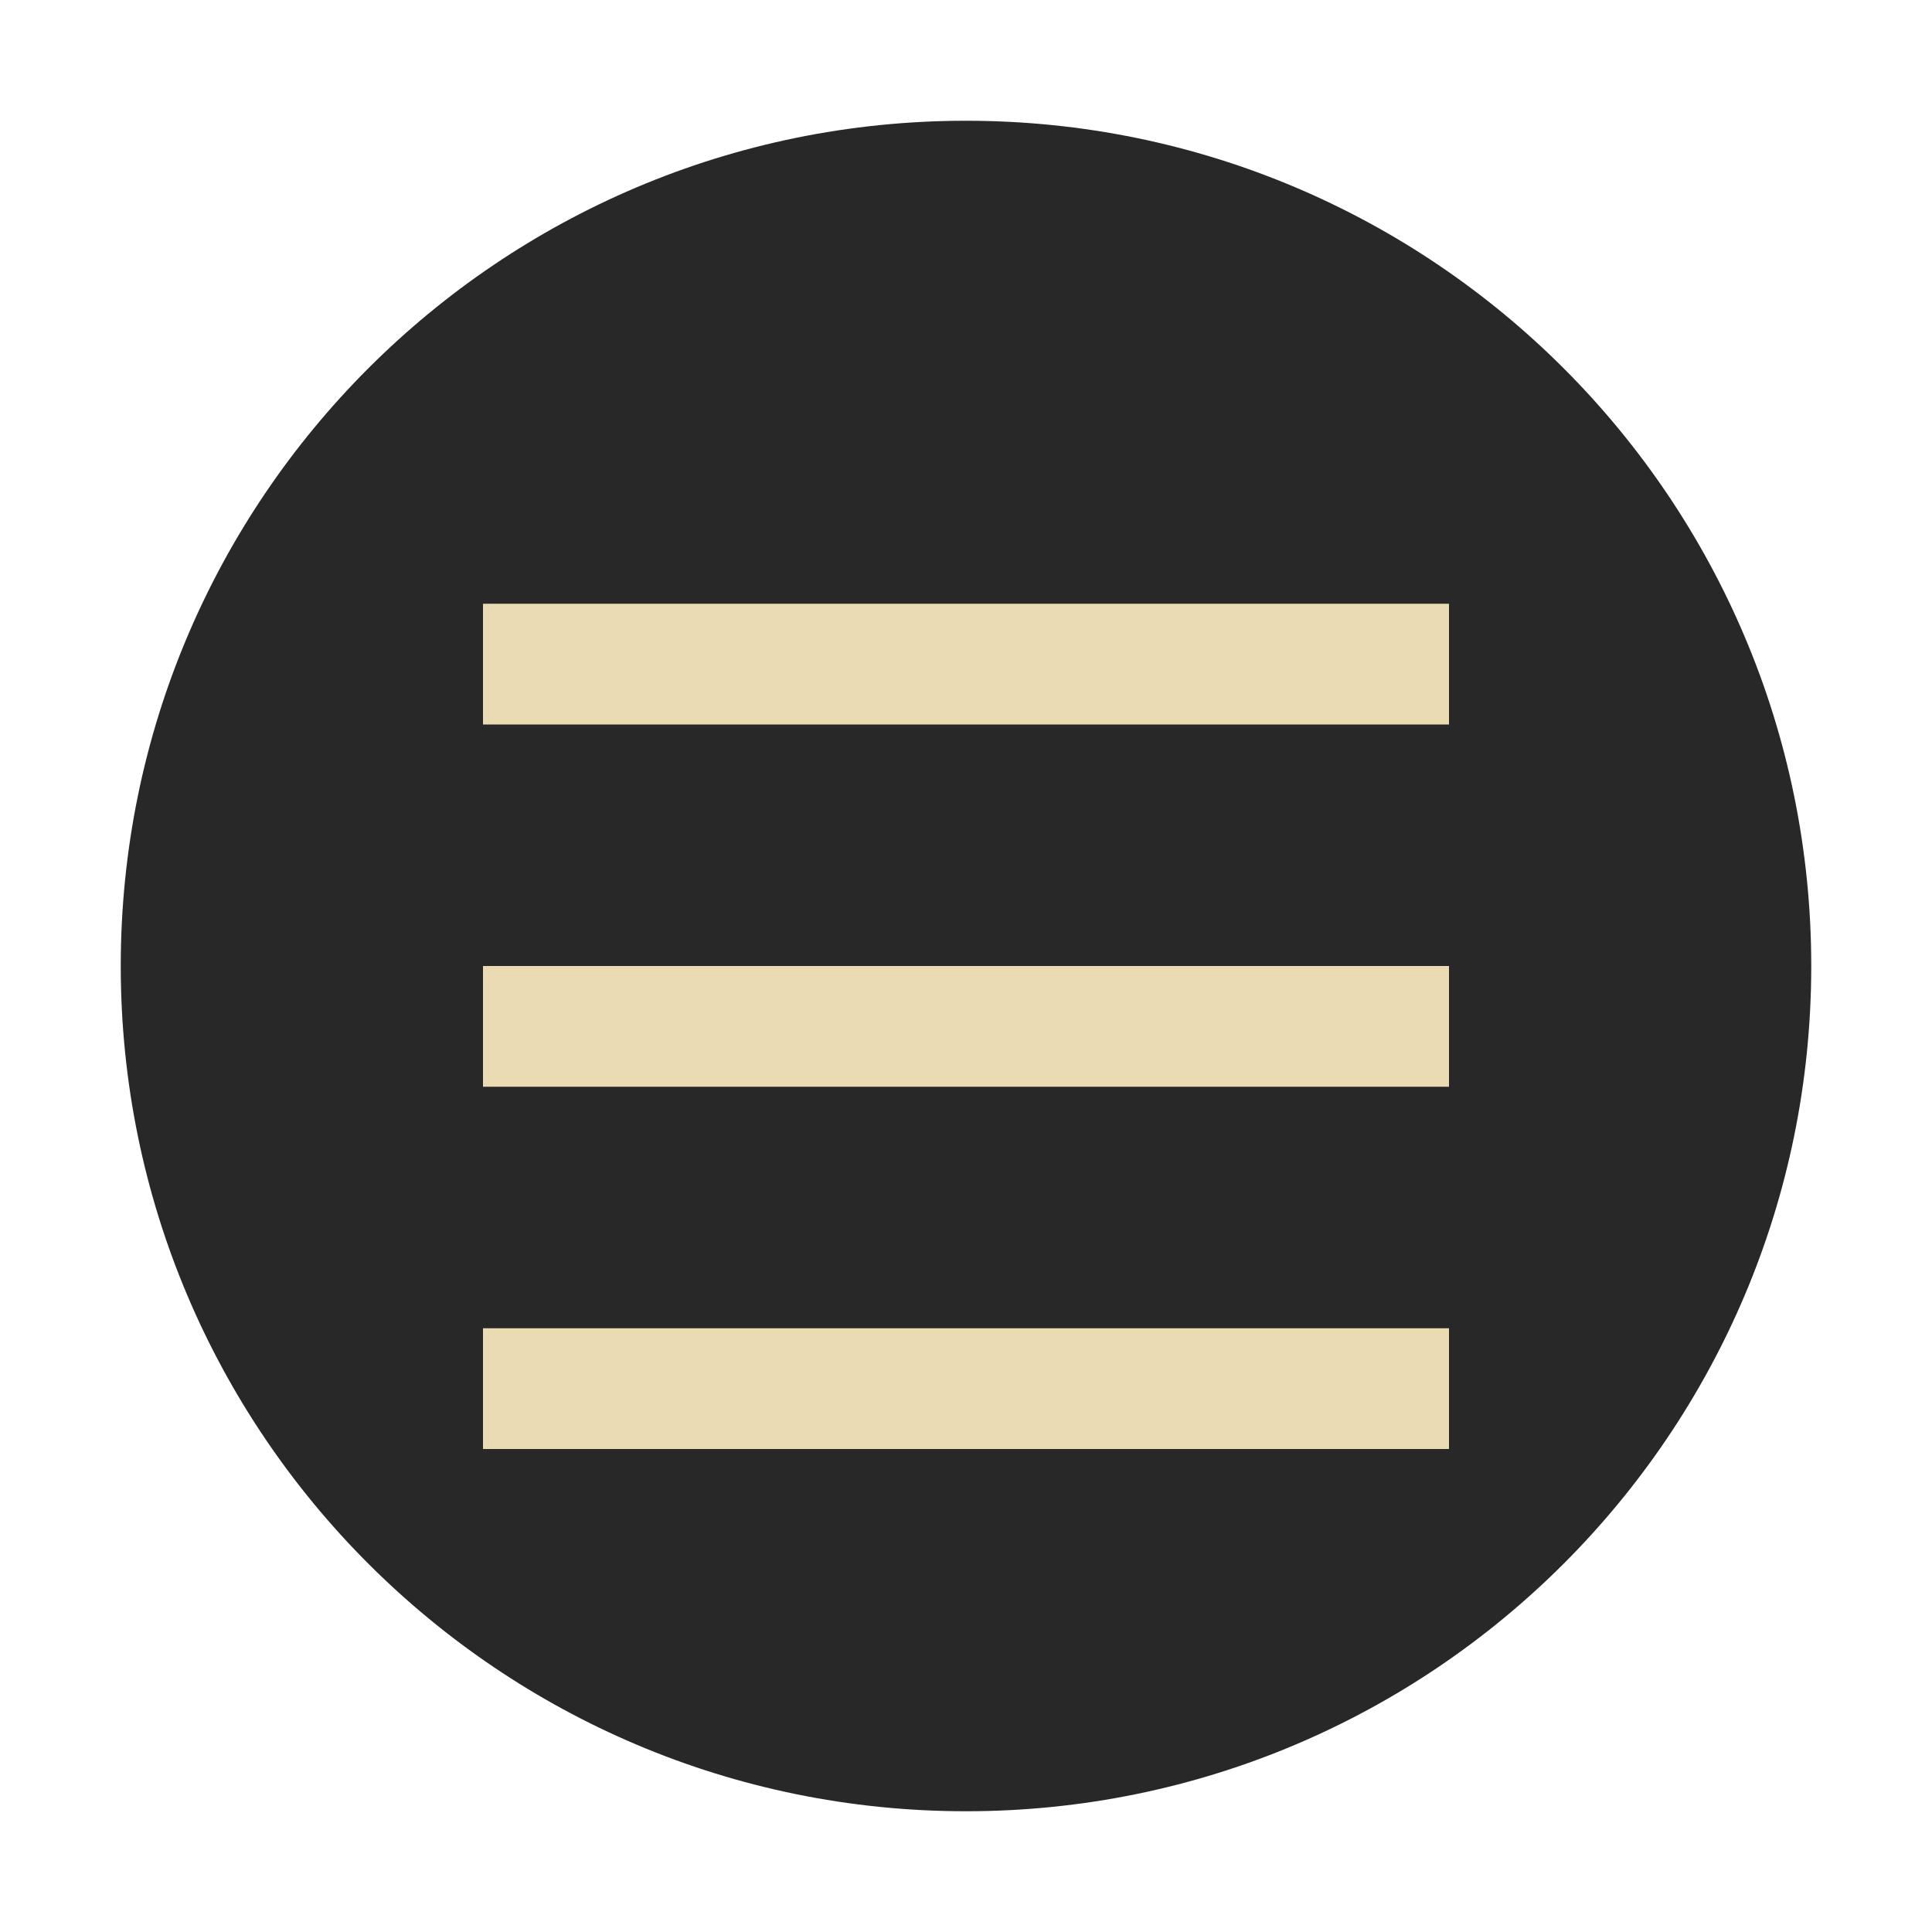
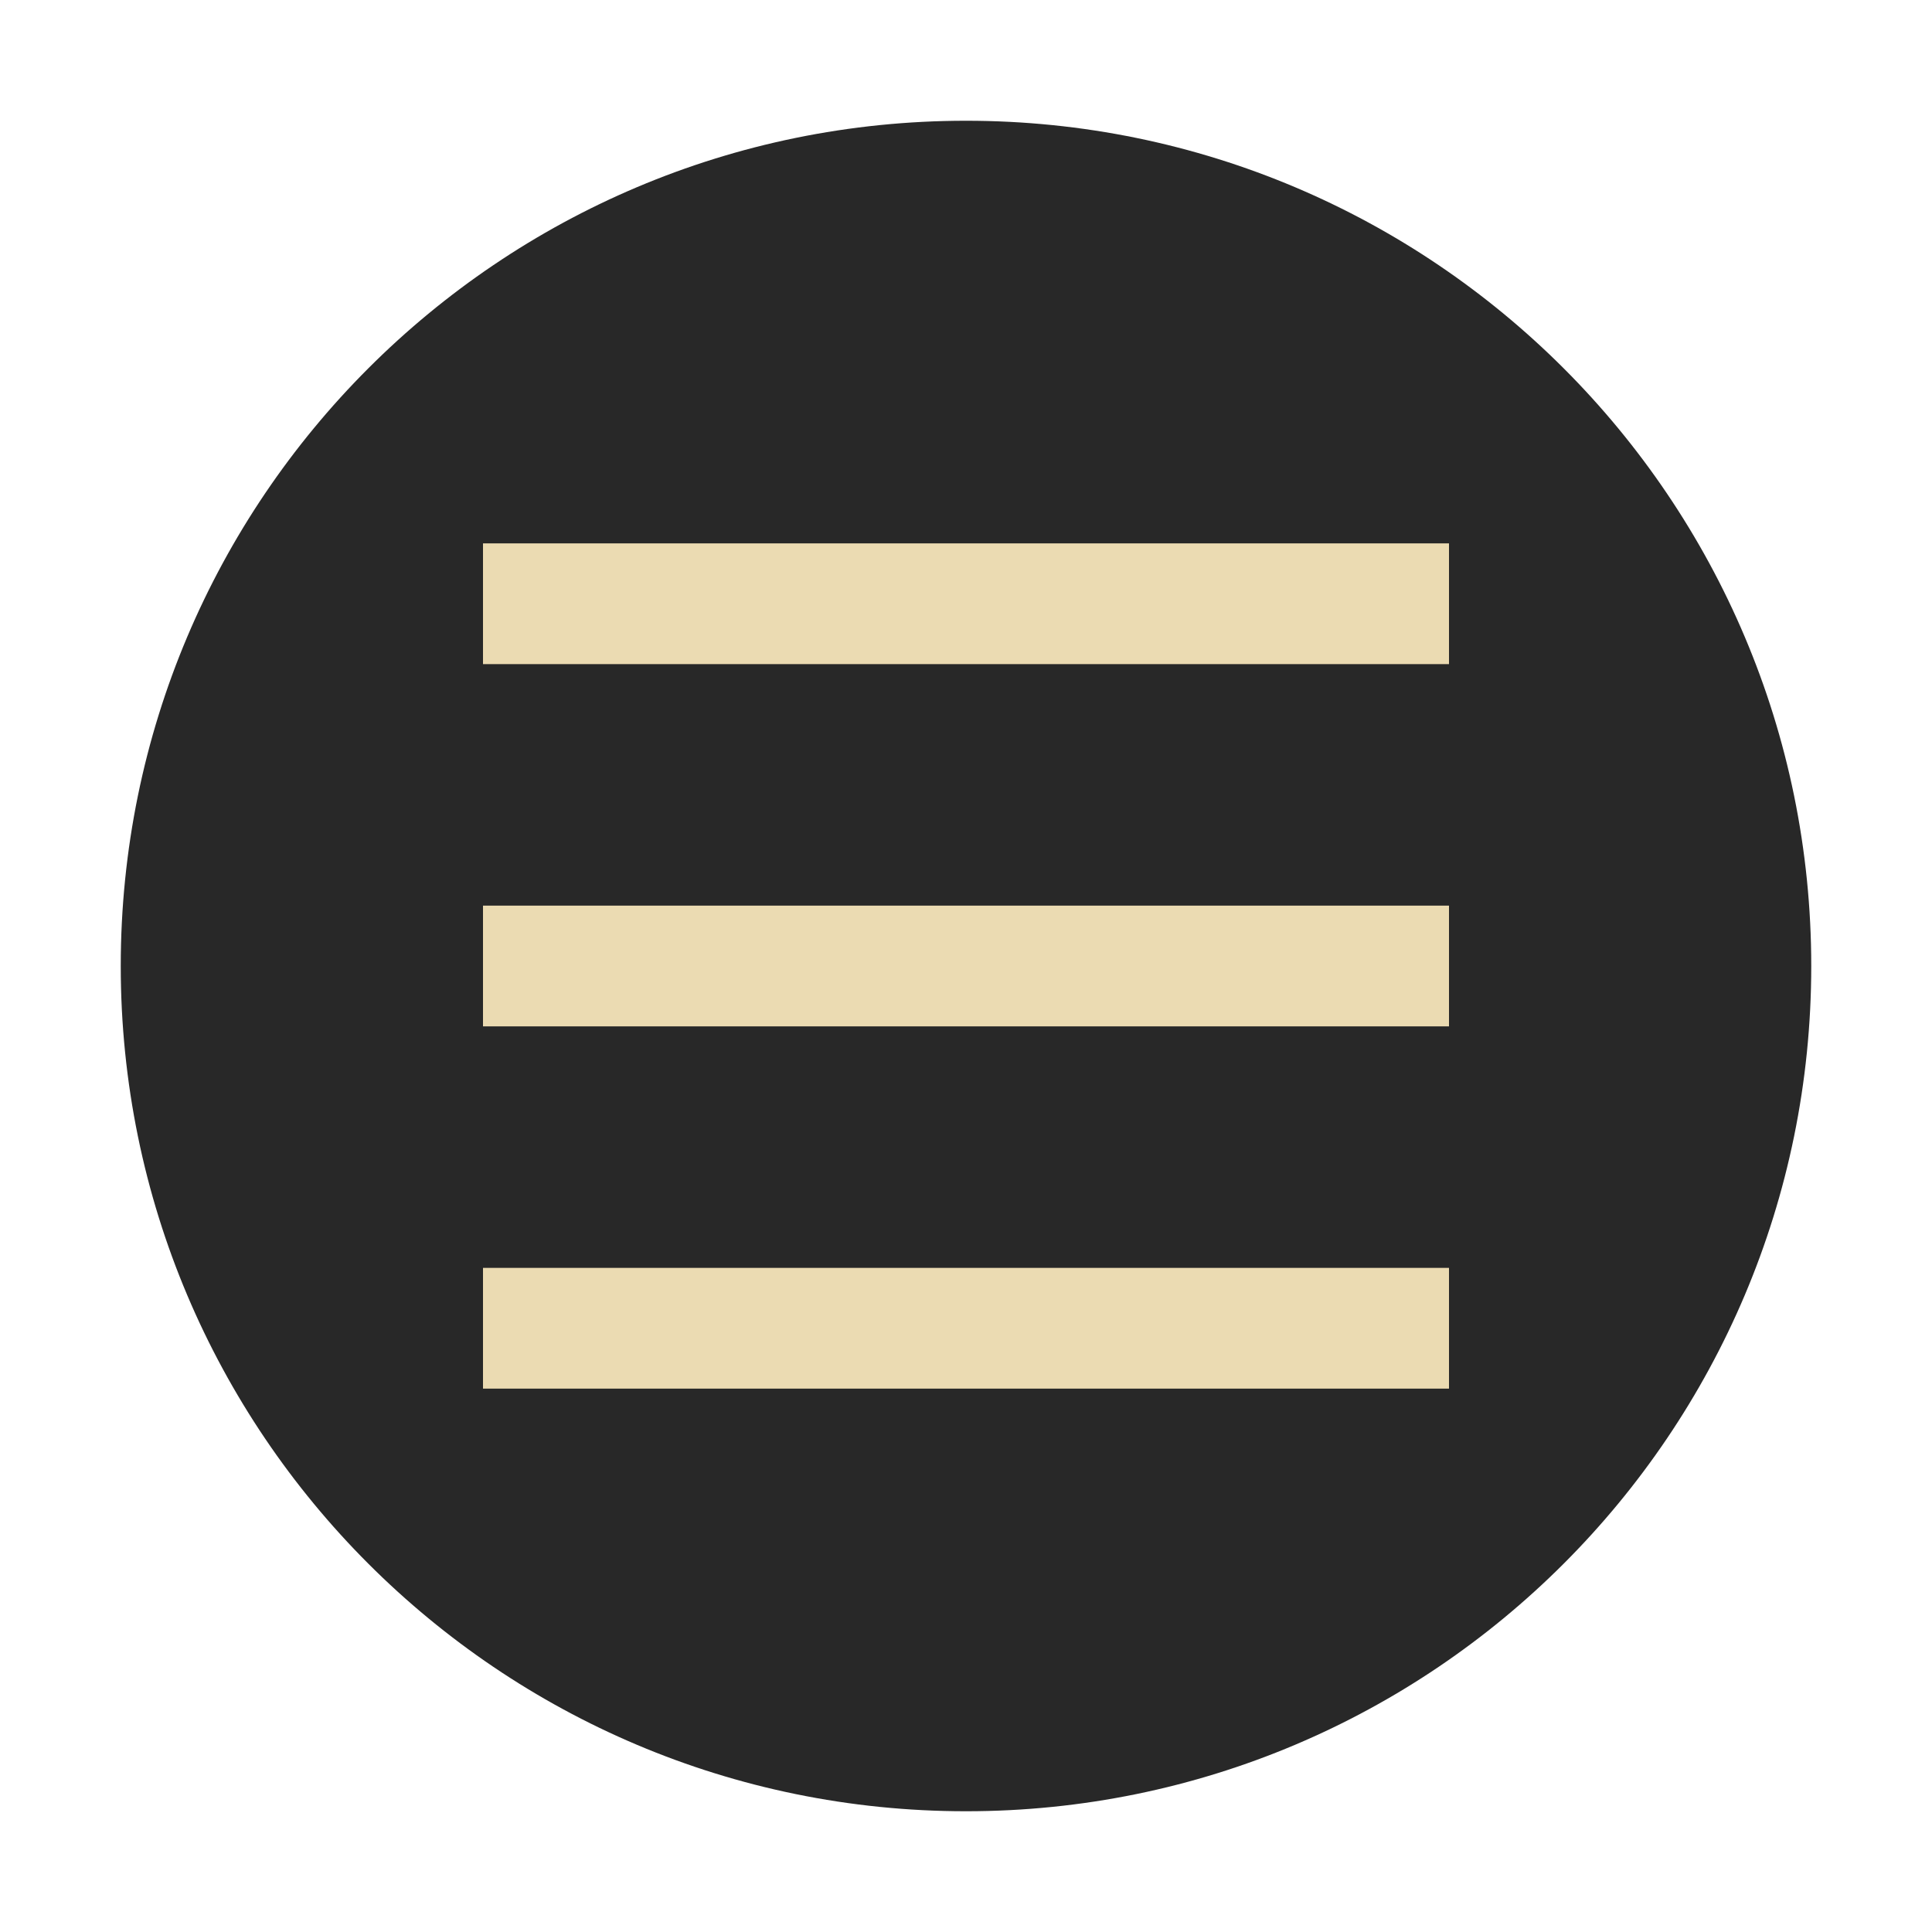
<svg xmlns="http://www.w3.org/2000/svg" width="16" height="16" version="1">
-   <circle style="fill:#282828" cx="8" cy="8" r="7" />
-   <path style="fill:#ebdbb2" d="m 4,5 8,0 0,1 -8,0 z" />
-   <path style="fill:#ebdbb2" d="m 4,8 8,0 0,1 -8,0 z" />
-   <path style="fill:#ebdbb2" d="m 4,11 8,0 0,1 -8,0 z" />
+   <circle cx="8" cy="8" r="7" fill="#282828" />
+   <g fill="#ebdbb2">
+     <path d="m4 4.5h8v1h-8z" />
+     <path d="m4 7.5h8v1h-8z" />
+     <path d="m4 10.5h8v1h-8z" />
+   </g>
</svg>
